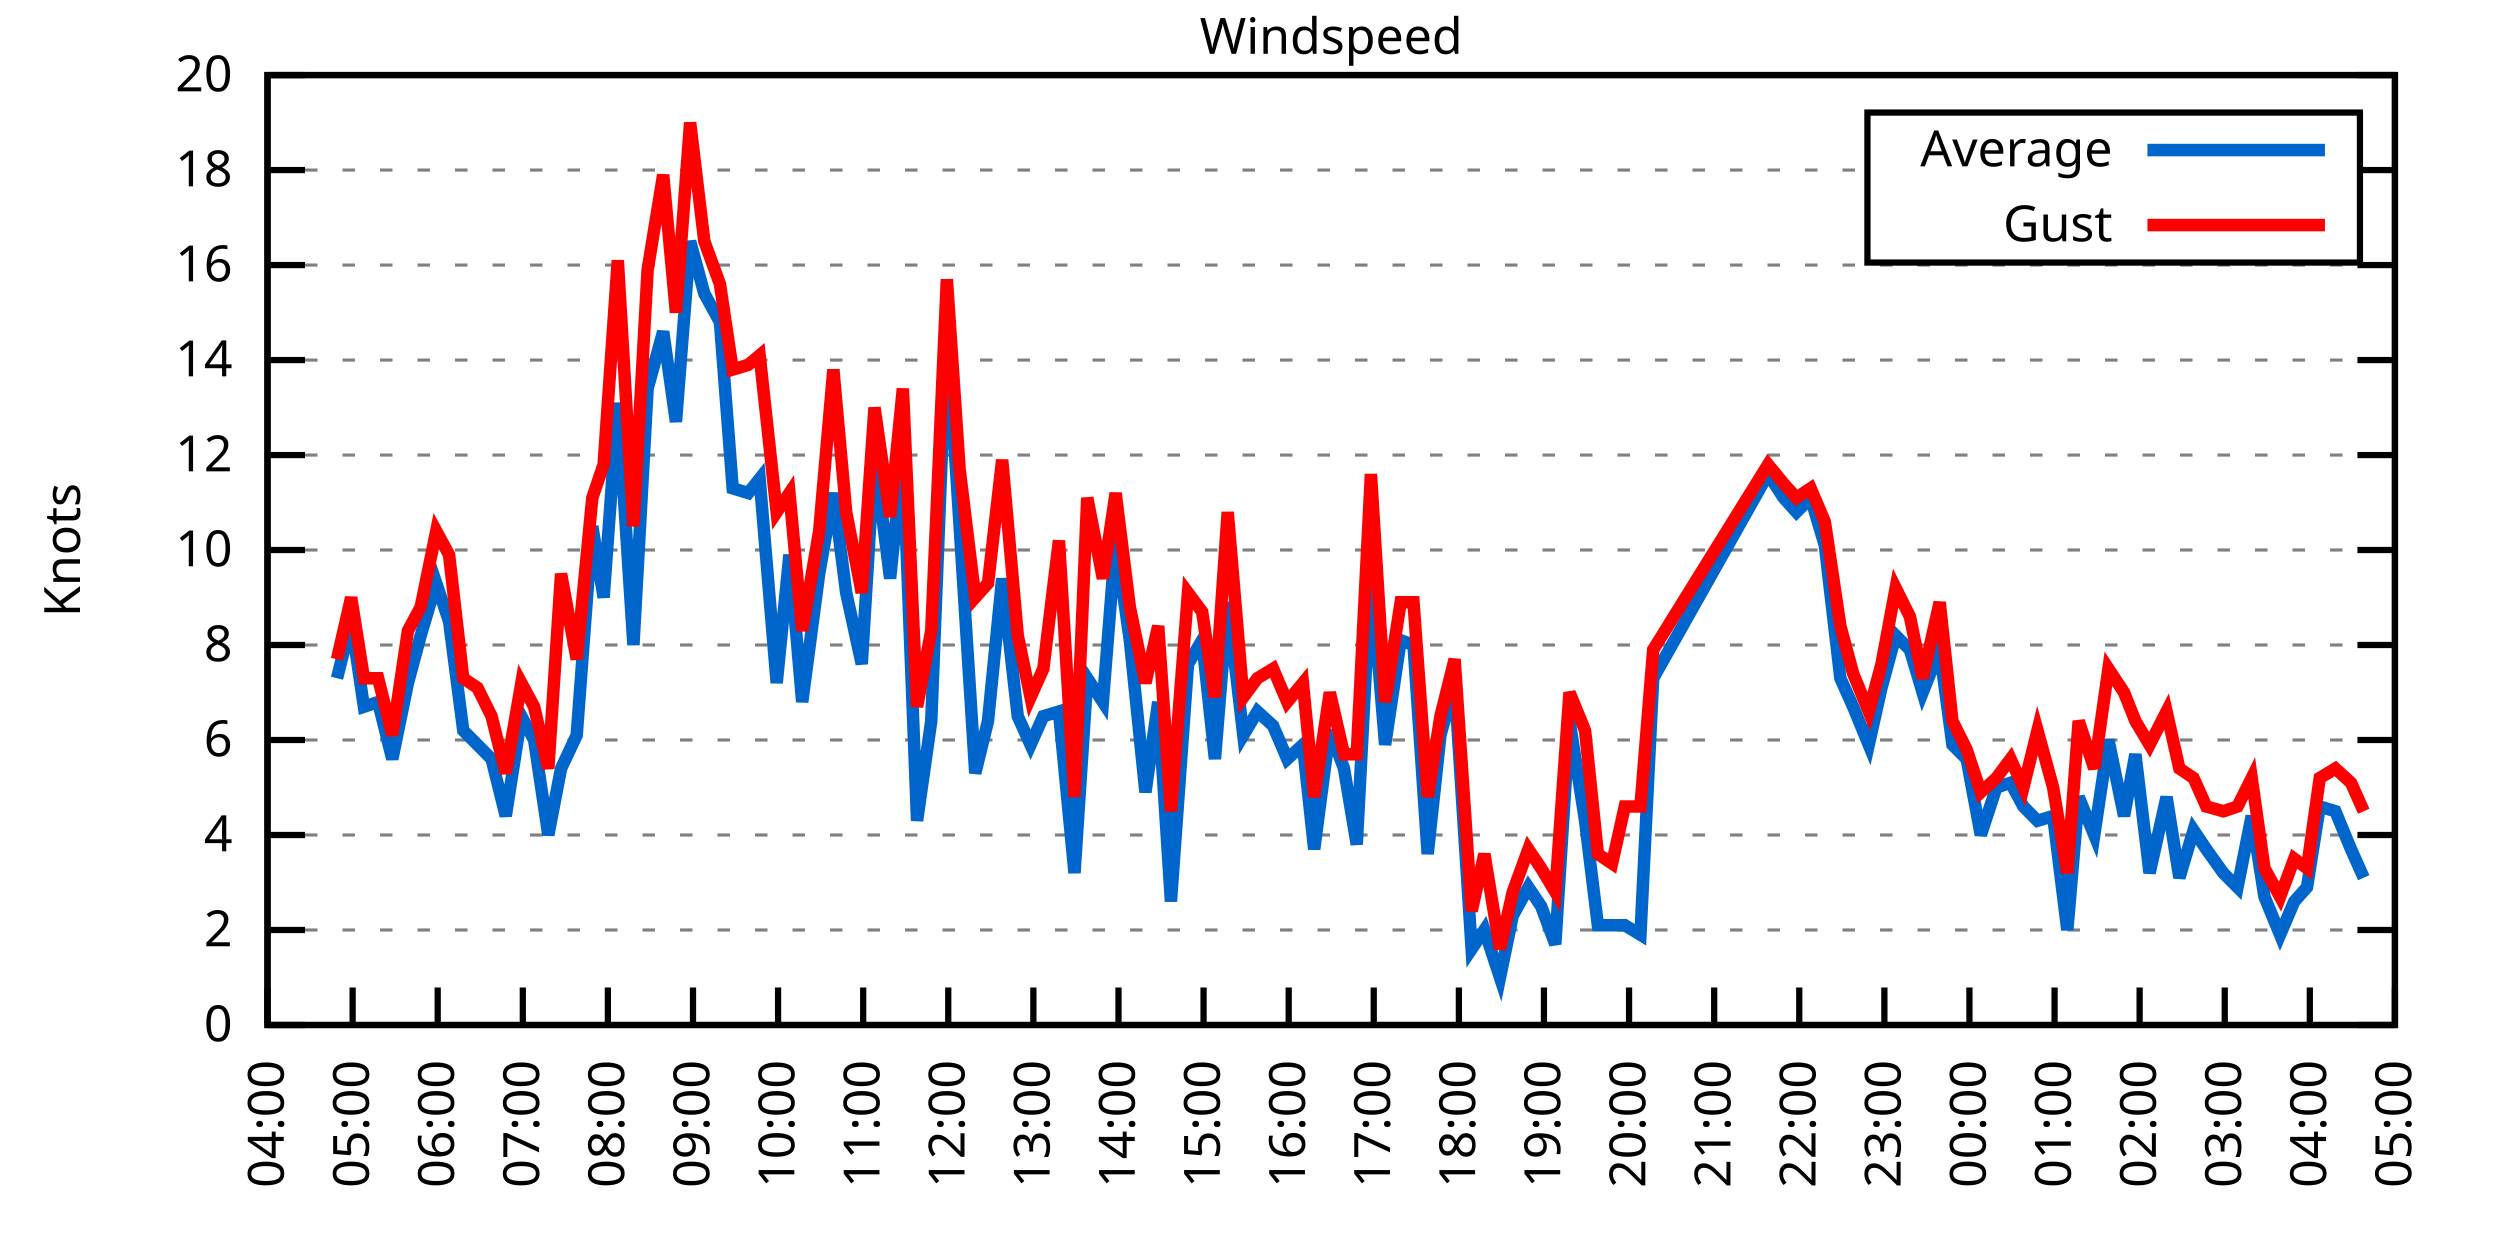
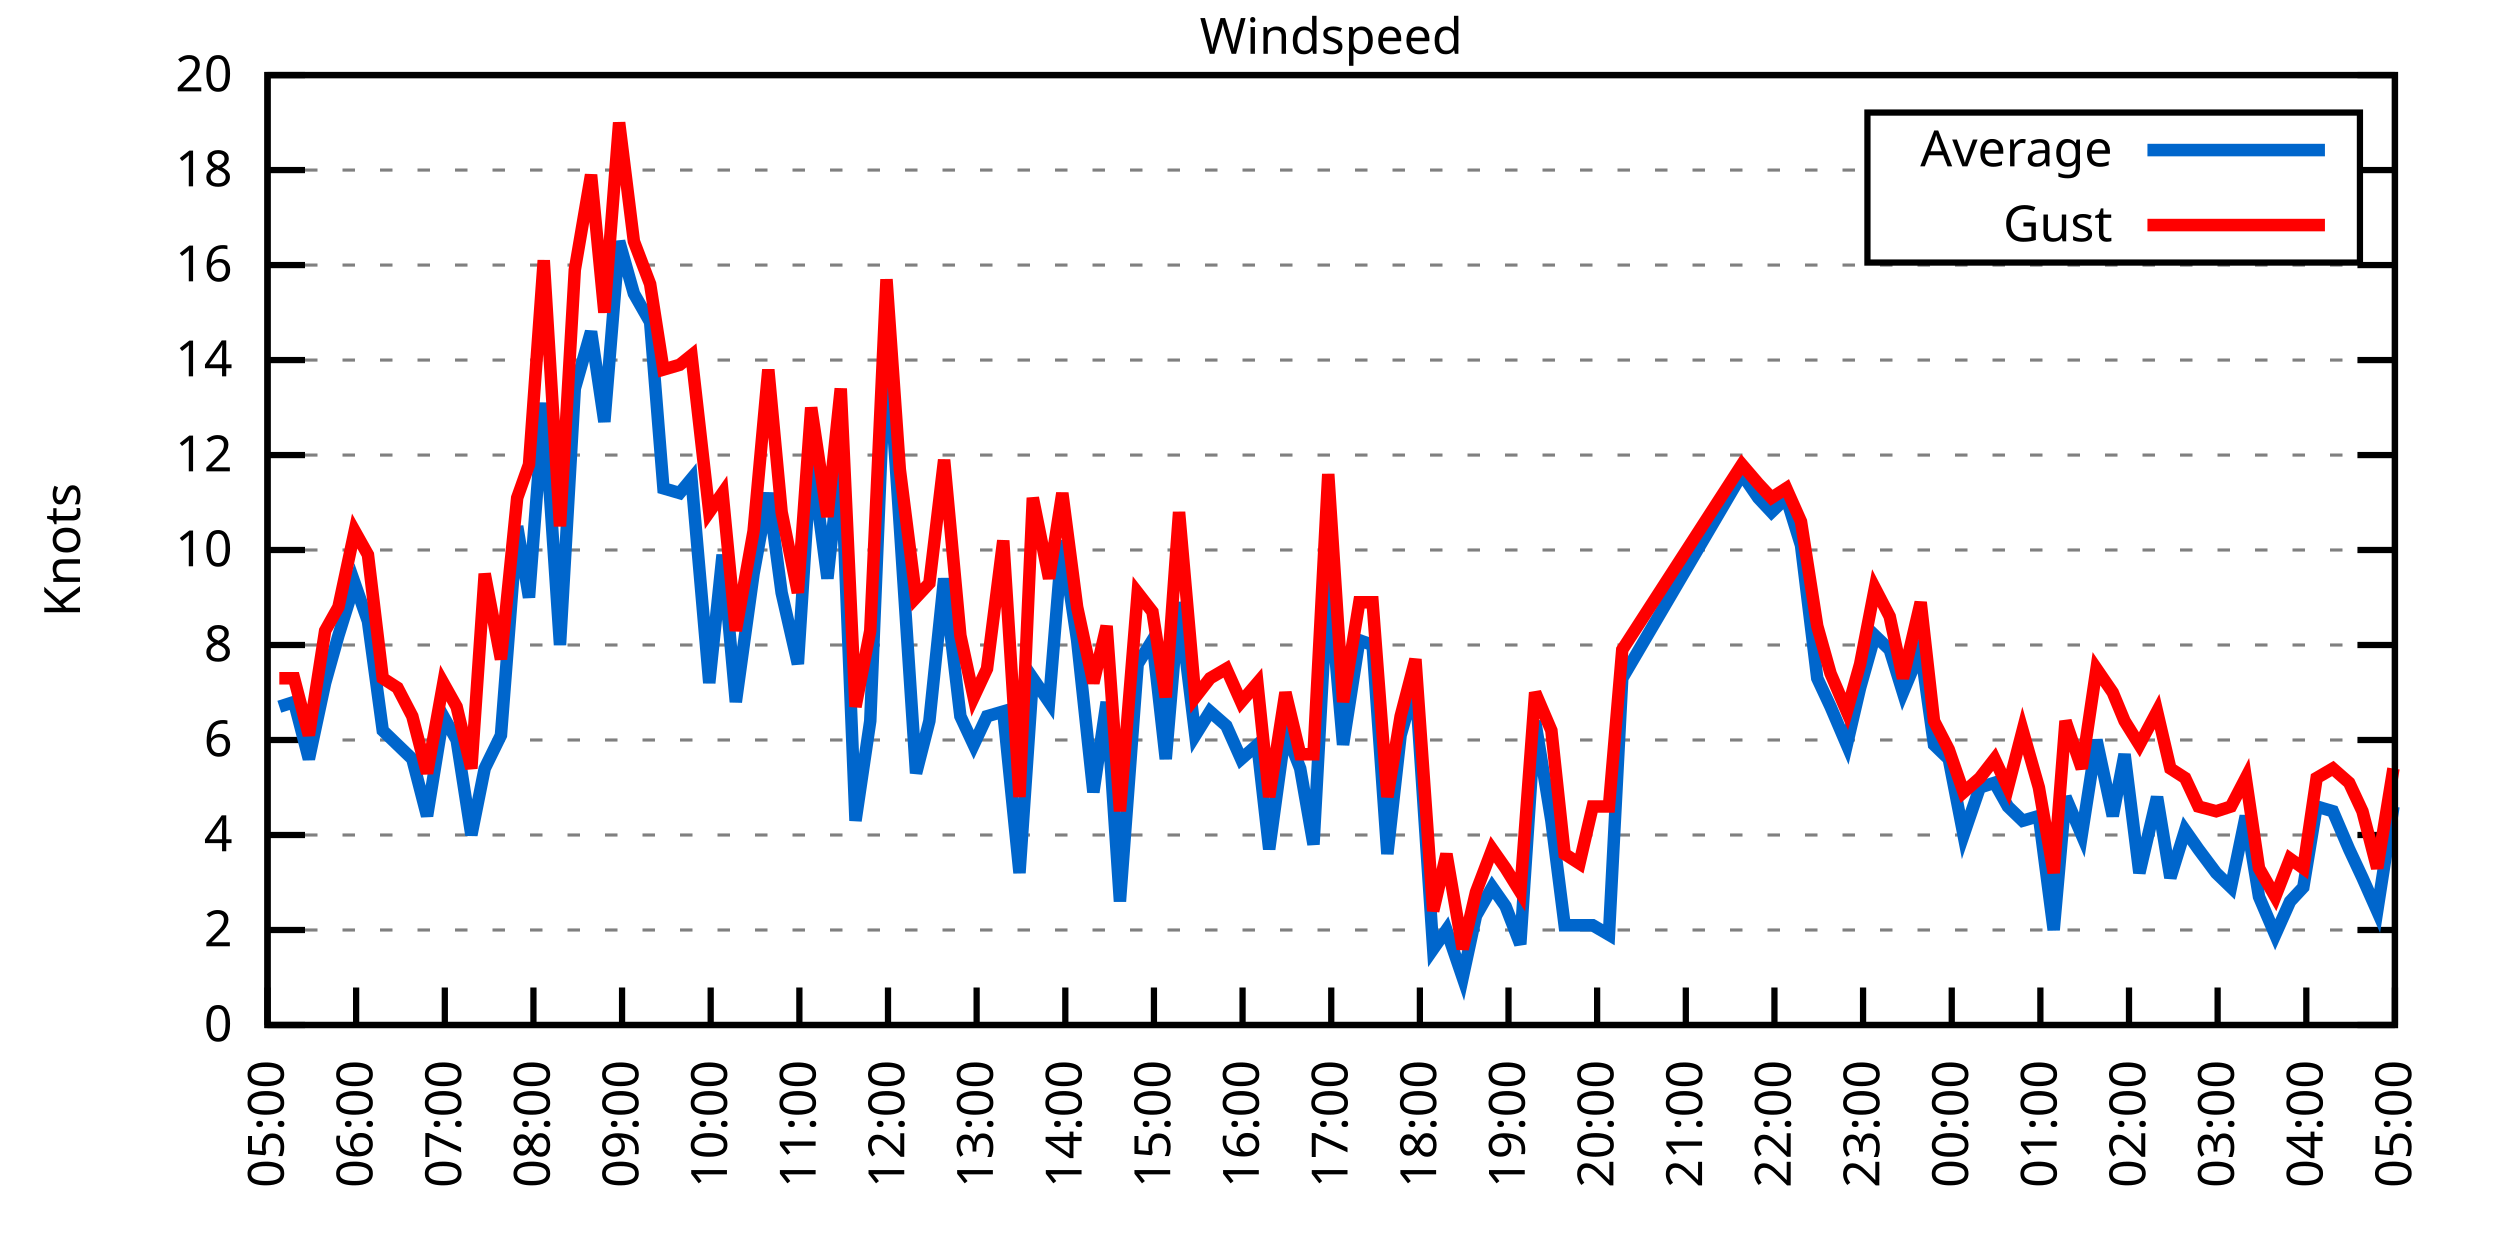
<svg xmlns="http://www.w3.org/2000/svg" xmlns:xlink="http://www.w3.org/1999/xlink" width="400" height="200" viewBox="0 0 400 200">
  <g id="gnuplot_canvas">
    <rect x="0" y="0" width="400" height="200" fill="none" />
    <defs>
      <circle id="gpDot" r="0.5" stroke-width="0.5" stroke="currentColor" />
      <path id="gpPt0" stroke-width="0.333" stroke="currentColor" d="M-1,0 h2 M0,-1 v2" />
      <path id="gpPt1" stroke-width="0.333" stroke="currentColor" d="M-1,-1 L1,1 M1,-1 L-1,1" />
      <path id="gpPt2" stroke-width="0.333" stroke="currentColor" d="M-1,0 L1,0 M0,-1 L0,1 M-1,-1 L1,1 M-1,1 L1,-1" />
      <rect id="gpPt3" stroke-width="0.333" stroke="currentColor" x="-1" y="-1" width="2" height="2" />
      <rect id="gpPt4" stroke-width="0.333" stroke="currentColor" fill="currentColor" x="-1" y="-1" width="2" height="2" />
      <circle id="gpPt5" stroke-width="0.333" stroke="currentColor" cx="0" cy="0" r="1" />
      <use xlink:href="#gpPt5" id="gpPt6" fill="currentColor" stroke="none" />
      <path id="gpPt7" stroke-width="0.333" stroke="currentColor" d="M0,-1.33 L-1.33,0.67 L1.33,0.67 z" />
      <use xlink:href="#gpPt7" id="gpPt8" fill="currentColor" stroke="none" />
      <use xlink:href="#gpPt7" id="gpPt9" stroke="currentColor" transform="rotate(180)" />
      <use xlink:href="#gpPt9" id="gpPt10" fill="currentColor" stroke="none" />
      <use xlink:href="#gpPt3" id="gpPt11" stroke="currentColor" transform="rotate(45)" />
      <use xlink:href="#gpPt11" id="gpPt12" fill="currentColor" stroke="none" />
      <path id="gpPt13" stroke-width="0.333" stroke="currentColor" d="M0,1.330 L1.265,0.411 L0.782,-1.067 L-0.782,-1.076 L-1.265,0.411 z" />
      <use xlink:href="#gpPt13" id="gpPt14" fill="currentColor" stroke="none" />
      <filter id="textbox" filterUnits="objectBoundingBox" x="0" y="0" height="1" width="1">
        <feFlood flood-color="white" flood-opacity="1" result="bgnd" />
        <feComposite in="SourceGraphic" in2="bgnd" operator="atop" />
      </filter>
      <filter id="greybox" filterUnits="objectBoundingBox" x="0" y="0" height="1" width="1">
        <feFlood flood-color="lightgrey" flood-opacity="1" result="grey" />
        <feComposite in="SourceGraphic" in2="grey" operator="atop" />
      </filter>
    </defs>
    <g fill="none" color="white" stroke="currentColor" stroke-width="1.00" stroke-linecap="butt" stroke-linejoin="miter">
</g>
    <g fill="none" color="black" stroke="currentColor" stroke-width="1.00" stroke-linecap="butt" stroke-linejoin="miter">
      <g stroke="none" shape-rendering="crispEdges">
        <polygon fill="rgb(255, 255, 255)" points="42.80,164.00 383.18,164.00 383.18,12.02 42.80,12.02 " />
      </g>
    </g>
    <g fill="none" color="black" stroke="currentColor" stroke-width="1.00" stroke-linecap="butt" stroke-linejoin="miter">
</g>
    <g fill="none" color="black" stroke="black" stroke-width="0.50" stroke-linecap="butt" stroke-linejoin="miter">
</g>
    <g fill="none" color="gray" stroke="currentColor" stroke-width="0.50" stroke-linecap="butt" stroke-linejoin="miter">
      <path stroke="gray" stroke-dasharray="2,4" class="gridline" d="M42.80,164.00 L383.19,164.00  " />
    </g>
    <g fill="none" color="gray" stroke="gray" stroke-width="1.00" stroke-linecap="butt" stroke-linejoin="miter">
</g>
    <g fill="none" color="black" stroke="currentColor" stroke-width="1.00" stroke-linecap="butt" stroke-linejoin="miter">
      <path stroke="black" d="M42.80,164.00 L48.80,164.00 M383.19,164.00 L377.19,164.00  " />
      <g transform="translate(37.20,166.60)" stroke="none" fill="black" font-family="Sans" font-size="8.00" text-anchor="end">
        <text>
          <tspan font-family="Sans"> 0</tspan>
        </text>
      </g>
    </g>
    <g fill="none" color="black" stroke="currentColor" stroke-width="1.00" stroke-linecap="butt" stroke-linejoin="miter">
</g>
    <g fill="none" color="black" stroke="black" stroke-width="0.50" stroke-linecap="butt" stroke-linejoin="miter">
</g>
    <g fill="none" color="gray" stroke="currentColor" stroke-width="0.50" stroke-linecap="butt" stroke-linejoin="miter">
      <path stroke="gray" stroke-dasharray="2,4" class="gridline" d="M42.80,148.80 L383.19,148.80  " />
    </g>
    <g fill="none" color="gray" stroke="gray" stroke-width="1.00" stroke-linecap="butt" stroke-linejoin="miter">
</g>
    <g fill="none" color="black" stroke="currentColor" stroke-width="1.00" stroke-linecap="butt" stroke-linejoin="miter">
      <path stroke="black" d="M42.80,148.80 L48.80,148.80 M383.19,148.80 L377.19,148.80  " />
      <g transform="translate(37.20,151.40)" stroke="none" fill="black" font-family="Sans" font-size="8.00" text-anchor="end">
        <text>
          <tspan font-family="Sans"> 2</tspan>
        </text>
      </g>
    </g>
    <g fill="none" color="black" stroke="currentColor" stroke-width="1.00" stroke-linecap="butt" stroke-linejoin="miter">
</g>
    <g fill="none" color="black" stroke="black" stroke-width="0.50" stroke-linecap="butt" stroke-linejoin="miter">
</g>
    <g fill="none" color="gray" stroke="currentColor" stroke-width="0.50" stroke-linecap="butt" stroke-linejoin="miter">
      <path stroke="gray" stroke-dasharray="2,4" class="gridline" d="M42.80,133.60 L383.19,133.60  " />
    </g>
    <g fill="none" color="gray" stroke="gray" stroke-width="1.00" stroke-linecap="butt" stroke-linejoin="miter">
</g>
    <g fill="none" color="black" stroke="currentColor" stroke-width="1.00" stroke-linecap="butt" stroke-linejoin="miter">
      <path stroke="black" d="M42.80,133.60 L48.80,133.60 M383.19,133.60 L377.19,133.60  " />
      <g transform="translate(37.20,136.20)" stroke="none" fill="black" font-family="Sans" font-size="8.00" text-anchor="end">
        <text>
          <tspan font-family="Sans"> 4</tspan>
        </text>
      </g>
    </g>
    <g fill="none" color="black" stroke="currentColor" stroke-width="1.00" stroke-linecap="butt" stroke-linejoin="miter">
</g>
    <g fill="none" color="black" stroke="black" stroke-width="0.50" stroke-linecap="butt" stroke-linejoin="miter">
</g>
    <g fill="none" color="gray" stroke="currentColor" stroke-width="0.50" stroke-linecap="butt" stroke-linejoin="miter">
      <path stroke="gray" stroke-dasharray="2,4" class="gridline" d="M42.80,118.40 L383.19,118.40  " />
    </g>
    <g fill="none" color="gray" stroke="gray" stroke-width="1.00" stroke-linecap="butt" stroke-linejoin="miter">
</g>
    <g fill="none" color="black" stroke="currentColor" stroke-width="1.00" stroke-linecap="butt" stroke-linejoin="miter">
      <path stroke="black" d="M42.80,118.40 L48.80,118.40 M383.19,118.40 L377.19,118.40  " />
      <g transform="translate(37.20,121.00)" stroke="none" fill="black" font-family="Sans" font-size="8.00" text-anchor="end">
        <text>
          <tspan font-family="Sans"> 6</tspan>
        </text>
      </g>
    </g>
    <g fill="none" color="black" stroke="currentColor" stroke-width="1.00" stroke-linecap="butt" stroke-linejoin="miter">
</g>
    <g fill="none" color="black" stroke="black" stroke-width="0.50" stroke-linecap="butt" stroke-linejoin="miter">
</g>
    <g fill="none" color="gray" stroke="currentColor" stroke-width="0.50" stroke-linecap="butt" stroke-linejoin="miter">
      <path stroke="gray" stroke-dasharray="2,4" class="gridline" d="M42.80,103.20 L383.19,103.20  " />
    </g>
    <g fill="none" color="gray" stroke="gray" stroke-width="1.00" stroke-linecap="butt" stroke-linejoin="miter">
</g>
    <g fill="none" color="black" stroke="currentColor" stroke-width="1.00" stroke-linecap="butt" stroke-linejoin="miter">
      <path stroke="black" d="M42.80,103.20 L48.80,103.20 M383.19,103.20 L377.19,103.20  " />
      <g transform="translate(37.20,105.80)" stroke="none" fill="black" font-family="Sans" font-size="8.00" text-anchor="end">
        <text>
          <tspan font-family="Sans"> 8</tspan>
        </text>
      </g>
    </g>
    <g fill="none" color="black" stroke="currentColor" stroke-width="1.00" stroke-linecap="butt" stroke-linejoin="miter">
</g>
    <g fill="none" color="black" stroke="black" stroke-width="0.50" stroke-linecap="butt" stroke-linejoin="miter">
</g>
    <g fill="none" color="gray" stroke="currentColor" stroke-width="0.50" stroke-linecap="butt" stroke-linejoin="miter">
      <path stroke="gray" stroke-dasharray="2,4" class="gridline" d="M42.80,88.00 L383.19,88.00  " />
    </g>
    <g fill="none" color="gray" stroke="gray" stroke-width="1.00" stroke-linecap="butt" stroke-linejoin="miter">
</g>
    <g fill="none" color="black" stroke="currentColor" stroke-width="1.00" stroke-linecap="butt" stroke-linejoin="miter">
      <path stroke="black" d="M42.80,88.00 L48.80,88.00 M383.19,88.00 L377.19,88.00  " />
      <g transform="translate(37.20,90.60)" stroke="none" fill="black" font-family="Sans" font-size="8.00" text-anchor="end">
        <text>
          <tspan font-family="Sans"> 10</tspan>
        </text>
      </g>
    </g>
    <g fill="none" color="black" stroke="currentColor" stroke-width="1.00" stroke-linecap="butt" stroke-linejoin="miter">
</g>
    <g fill="none" color="black" stroke="black" stroke-width="0.50" stroke-linecap="butt" stroke-linejoin="miter">
</g>
    <g fill="none" color="gray" stroke="currentColor" stroke-width="0.50" stroke-linecap="butt" stroke-linejoin="miter">
      <path stroke="gray" stroke-dasharray="2,4" class="gridline" d="M42.80,72.81 L383.19,72.81  " />
    </g>
    <g fill="none" color="gray" stroke="gray" stroke-width="1.00" stroke-linecap="butt" stroke-linejoin="miter">
</g>
    <g fill="none" color="black" stroke="currentColor" stroke-width="1.00" stroke-linecap="butt" stroke-linejoin="miter">
      <path stroke="black" d="M42.80,72.81 L48.80,72.81 M383.19,72.81 L377.19,72.81  " />
      <g transform="translate(37.20,75.41)" stroke="none" fill="black" font-family="Sans" font-size="8.00" text-anchor="end">
        <text>
          <tspan font-family="Sans"> 12</tspan>
        </text>
      </g>
    </g>
    <g fill="none" color="black" stroke="currentColor" stroke-width="1.00" stroke-linecap="butt" stroke-linejoin="miter">
</g>
    <g fill="none" color="black" stroke="black" stroke-width="0.50" stroke-linecap="butt" stroke-linejoin="miter">
</g>
    <g fill="none" color="gray" stroke="currentColor" stroke-width="0.50" stroke-linecap="butt" stroke-linejoin="miter">
      <path stroke="gray" stroke-dasharray="2,4" class="gridline" d="M42.80,57.61 L383.19,57.61  " />
    </g>
    <g fill="none" color="gray" stroke="gray" stroke-width="1.00" stroke-linecap="butt" stroke-linejoin="miter">
</g>
    <g fill="none" color="black" stroke="currentColor" stroke-width="1.00" stroke-linecap="butt" stroke-linejoin="miter">
      <path stroke="black" d="M42.80,57.61 L48.80,57.61 M383.19,57.61 L377.19,57.61  " />
      <g transform="translate(37.20,60.21)" stroke="none" fill="black" font-family="Sans" font-size="8.00" text-anchor="end">
        <text>
          <tspan font-family="Sans"> 14</tspan>
        </text>
      </g>
    </g>
    <g fill="none" color="black" stroke="currentColor" stroke-width="1.00" stroke-linecap="butt" stroke-linejoin="miter">
</g>
    <g fill="none" color="black" stroke="black" stroke-width="0.50" stroke-linecap="butt" stroke-linejoin="miter">
</g>
    <g fill="none" color="gray" stroke="currentColor" stroke-width="0.50" stroke-linecap="butt" stroke-linejoin="miter">
      <path stroke="gray" stroke-dasharray="2,4" class="gridline" d="M42.80,42.41 L383.19,42.41  " />
    </g>
    <g fill="none" color="gray" stroke="gray" stroke-width="1.00" stroke-linecap="butt" stroke-linejoin="miter">
</g>
    <g fill="none" color="black" stroke="currentColor" stroke-width="1.00" stroke-linecap="butt" stroke-linejoin="miter">
      <path stroke="black" d="M42.80,42.41 L48.80,42.41 M383.19,42.41 L377.19,42.41  " />
      <g transform="translate(37.20,45.01)" stroke="none" fill="black" font-family="Sans" font-size="8.00" text-anchor="end">
        <text>
          <tspan font-family="Sans"> 16</tspan>
        </text>
      </g>
    </g>
    <g fill="none" color="black" stroke="currentColor" stroke-width="1.00" stroke-linecap="butt" stroke-linejoin="miter">
</g>
    <g fill="none" color="black" stroke="black" stroke-width="0.50" stroke-linecap="butt" stroke-linejoin="miter">
</g>
    <g fill="none" color="gray" stroke="currentColor" stroke-width="0.50" stroke-linecap="butt" stroke-linejoin="miter">
      <path stroke="gray" stroke-dasharray="2,4" class="gridline" d="M42.80,27.21 L298.79,27.21 M377.59,27.21 L383.19,27.21  " />
    </g>
    <g fill="none" color="gray" stroke="gray" stroke-width="1.00" stroke-linecap="butt" stroke-linejoin="miter">
</g>
    <g fill="none" color="black" stroke="currentColor" stroke-width="1.00" stroke-linecap="butt" stroke-linejoin="miter">
      <path stroke="black" d="M42.80,27.21 L48.80,27.21 M383.19,27.21 L377.19,27.21  " />
      <g transform="translate(37.20,29.81)" stroke="none" fill="black" font-family="Sans" font-size="8.00" text-anchor="end">
        <text>
          <tspan font-family="Sans"> 18</tspan>
        </text>
      </g>
    </g>
    <g fill="none" color="black" stroke="currentColor" stroke-width="1.00" stroke-linecap="butt" stroke-linejoin="miter">
</g>
    <g fill="none" color="black" stroke="black" stroke-width="0.50" stroke-linecap="butt" stroke-linejoin="miter">
</g>
    <g fill="none" color="gray" stroke="currentColor" stroke-width="0.50" stroke-linecap="butt" stroke-linejoin="miter">
      <path stroke="gray" stroke-dasharray="2,4" class="gridline" d="M42.80,12.01 L383.19,12.01  " />
    </g>
    <g fill="none" color="gray" stroke="gray" stroke-width="1.00" stroke-linecap="butt" stroke-linejoin="miter">
</g>
    <g fill="none" color="black" stroke="currentColor" stroke-width="1.00" stroke-linecap="butt" stroke-linejoin="miter">
      <path stroke="black" d="M42.80,12.01 L48.80,12.01 M383.19,12.01 L377.19,12.01  " />
      <g transform="translate(37.20,14.61)" stroke="none" fill="black" font-family="Sans" font-size="8.00" text-anchor="end">
        <text>
          <tspan font-family="Sans"> 20</tspan>
        </text>
      </g>
    </g>
    <g fill="none" color="black" stroke="currentColor" stroke-width="1.00" stroke-linecap="butt" stroke-linejoin="miter">
      <path stroke="black" d="M42.80,164.00 L42.80,158.00  " />
      <g transform="translate(45.40,169.60) rotate(270.00)" stroke="none" fill="black" font-family="Sans" font-size="8.00" text-anchor="end">
        <text>
-           <tspan font-family="Sans">04:00</tspan>
-         </text>
-       </g>
-     </g>
-     <g fill="none" color="black" stroke="currentColor" stroke-width="1.00" stroke-linecap="butt" stroke-linejoin="miter">
-       <path stroke="black" d="M56.42,164.00 L56.42,158.00  " />
-       <g transform="translate(59.02,169.60) rotate(270.00)" stroke="none" fill="black" font-family="Sans" font-size="8.00" text-anchor="end">
-         <text>
          <tspan font-family="Sans">05:00</tspan>
        </text>
      </g>
    </g>
    <g fill="none" color="black" stroke="currentColor" stroke-width="1.00" stroke-linecap="butt" stroke-linejoin="miter">
-       <path stroke="black" d="M70.03,164.00 L70.03,158.00  " />
-       <g transform="translate(72.63,169.60) rotate(270.00)" stroke="none" fill="black" font-family="Sans" font-size="8.00" text-anchor="end">
+       <path stroke="black" d="M56.98,164.00 L56.98,158.00  " />
+       <g transform="translate(59.58,169.60) rotate(270.00)" stroke="none" fill="black" font-family="Sans" font-size="8.00" text-anchor="end">
        <text>
          <tspan font-family="Sans">06:00</tspan>
        </text>
      </g>
    </g>
    <g fill="none" color="black" stroke="currentColor" stroke-width="1.00" stroke-linecap="butt" stroke-linejoin="miter">
-       <path stroke="black" d="M83.65,164.00 L83.65,158.00  " />
-       <g transform="translate(86.25,169.60) rotate(270.00)" stroke="none" fill="black" font-family="Sans" font-size="8.00" text-anchor="end">
+       <path stroke="black" d="M71.17,164.00 L71.17,158.00  " />
+       <g transform="translate(73.77,169.60) rotate(270.00)" stroke="none" fill="black" font-family="Sans" font-size="8.00" text-anchor="end">
        <text>
          <tspan font-family="Sans">07:00</tspan>
        </text>
      </g>
    </g>
    <g fill="none" color="black" stroke="currentColor" stroke-width="1.00" stroke-linecap="butt" stroke-linejoin="miter">
-       <path stroke="black" d="M97.26,164.00 L97.26,158.00  " />
-       <g transform="translate(99.86,169.60) rotate(270.00)" stroke="none" fill="black" font-family="Sans" font-size="8.00" text-anchor="end">
+       <path stroke="black" d="M85.35,164.00 L85.35,158.00  " />
+       <g transform="translate(87.95,169.60) rotate(270.00)" stroke="none" fill="black" font-family="Sans" font-size="8.00" text-anchor="end">
        <text>
          <tspan font-family="Sans">08:00</tspan>
        </text>
      </g>
    </g>
    <g fill="none" color="black" stroke="currentColor" stroke-width="1.00" stroke-linecap="butt" stroke-linejoin="miter">
-       <path stroke="black" d="M110.88,164.00 L110.88,158.00  " />
-       <g transform="translate(113.48,169.60) rotate(270.00)" stroke="none" fill="black" font-family="Sans" font-size="8.00" text-anchor="end">
+       <path stroke="black" d="M99.53,164.00 L99.53,158.00  " />
+       <g transform="translate(102.13,169.60) rotate(270.00)" stroke="none" fill="black" font-family="Sans" font-size="8.00" text-anchor="end">
        <text>
          <tspan font-family="Sans">09:00</tspan>
        </text>
      </g>
    </g>
    <g fill="none" color="black" stroke="currentColor" stroke-width="1.00" stroke-linecap="butt" stroke-linejoin="miter">
-       <path stroke="black" d="M124.49,164.00 L124.49,158.00  " />
-       <g transform="translate(127.09,169.60) rotate(270.00)" stroke="none" fill="black" font-family="Sans" font-size="8.00" text-anchor="end">
+       <path stroke="black" d="M113.71,164.00 L113.71,158.00  " />
+       <g transform="translate(116.31,169.60) rotate(270.00)" stroke="none" fill="black" font-family="Sans" font-size="8.00" text-anchor="end">
        <text>
          <tspan font-family="Sans">10:00</tspan>
        </text>
      </g>
    </g>
    <g fill="none" color="black" stroke="currentColor" stroke-width="1.00" stroke-linecap="butt" stroke-linejoin="miter">
-       <path stroke="black" d="M138.11,164.00 L138.11,158.00  " />
-       <g transform="translate(140.71,169.60) rotate(270.00)" stroke="none" fill="black" font-family="Sans" font-size="8.00" text-anchor="end">
+       <path stroke="black" d="M127.90,164.00 L127.90,158.00  " />
+       <g transform="translate(130.50,169.60) rotate(270.00)" stroke="none" fill="black" font-family="Sans" font-size="8.00" text-anchor="end">
        <text>
          <tspan font-family="Sans">11:00</tspan>
        </text>
      </g>
    </g>
    <g fill="none" color="black" stroke="currentColor" stroke-width="1.00" stroke-linecap="butt" stroke-linejoin="miter">
-       <path stroke="black" d="M151.72,164.00 L151.72,158.00  " />
-       <g transform="translate(154.32,169.60) rotate(270.00)" stroke="none" fill="black" font-family="Sans" font-size="8.00" text-anchor="end">
+       <path stroke="black" d="M142.08,164.00 L142.08,158.00  " />
+       <g transform="translate(144.68,169.60) rotate(270.00)" stroke="none" fill="black" font-family="Sans" font-size="8.00" text-anchor="end">
        <text>
          <tspan font-family="Sans">12:00</tspan>
        </text>
      </g>
    </g>
    <g fill="none" color="black" stroke="currentColor" stroke-width="1.00" stroke-linecap="butt" stroke-linejoin="miter">
-       <path stroke="black" d="M165.34,164.00 L165.34,158.00  " />
-       <g transform="translate(167.94,169.60) rotate(270.00)" stroke="none" fill="black" font-family="Sans" font-size="8.00" text-anchor="end">
+       <path stroke="black" d="M156.26,164.00 L156.26,158.00  " />
+       <g transform="translate(158.86,169.60) rotate(270.00)" stroke="none" fill="black" font-family="Sans" font-size="8.00" text-anchor="end">
        <text>
          <tspan font-family="Sans">13:00</tspan>
        </text>
      </g>
    </g>
    <g fill="none" color="black" stroke="currentColor" stroke-width="1.00" stroke-linecap="butt" stroke-linejoin="miter">
-       <path stroke="black" d="M178.96,164.00 L178.96,158.00  " />
-       <g transform="translate(181.56,169.60) rotate(270.00)" stroke="none" fill="black" font-family="Sans" font-size="8.00" text-anchor="end">
+       <path stroke="black" d="M170.45,164.00 L170.45,158.00  " />
+       <g transform="translate(173.05,169.60) rotate(270.00)" stroke="none" fill="black" font-family="Sans" font-size="8.00" text-anchor="end">
        <text>
          <tspan font-family="Sans">14:00</tspan>
        </text>
      </g>
    </g>
    <g fill="none" color="black" stroke="currentColor" stroke-width="1.00" stroke-linecap="butt" stroke-linejoin="miter">
-       <path stroke="black" d="M192.57,164.00 L192.57,158.00  " />
-       <g transform="translate(195.17,169.60) rotate(270.00)" stroke="none" fill="black" font-family="Sans" font-size="8.00" text-anchor="end">
+       <path stroke="black" d="M184.63,164.00 L184.63,158.00  " />
+       <g transform="translate(187.23,169.60) rotate(270.00)" stroke="none" fill="black" font-family="Sans" font-size="8.00" text-anchor="end">
        <text>
          <tspan font-family="Sans">15:00</tspan>
        </text>
      </g>
    </g>
    <g fill="none" color="black" stroke="currentColor" stroke-width="1.00" stroke-linecap="butt" stroke-linejoin="miter">
-       <path stroke="black" d="M206.19,164.00 L206.19,158.00  " />
-       <g transform="translate(208.79,169.60) rotate(270.00)" stroke="none" fill="black" font-family="Sans" font-size="8.00" text-anchor="end">
+       <path stroke="black" d="M198.81,164.00 L198.81,158.00  " />
+       <g transform="translate(201.41,169.60) rotate(270.00)" stroke="none" fill="black" font-family="Sans" font-size="8.00" text-anchor="end">
        <text>
          <tspan font-family="Sans">16:00</tspan>
        </text>
      </g>
    </g>
    <g fill="none" color="black" stroke="currentColor" stroke-width="1.00" stroke-linecap="butt" stroke-linejoin="miter">
-       <path stroke="black" d="M219.80,164.00 L219.80,158.00  " />
-       <g transform="translate(222.40,169.60) rotate(270.00)" stroke="none" fill="black" font-family="Sans" font-size="8.00" text-anchor="end">
+       <path stroke="black" d="M213.00,164.00 L213.00,158.00  " />
+       <g transform="translate(215.60,169.60) rotate(270.00)" stroke="none" fill="black" font-family="Sans" font-size="8.00" text-anchor="end">
        <text>
          <tspan font-family="Sans">17:00</tspan>
        </text>
      </g>
    </g>
    <g fill="none" color="black" stroke="currentColor" stroke-width="1.00" stroke-linecap="butt" stroke-linejoin="miter">
-       <path stroke="black" d="M233.42,164.00 L233.42,158.00  " />
-       <g transform="translate(236.02,169.60) rotate(270.00)" stroke="none" fill="black" font-family="Sans" font-size="8.00" text-anchor="end">
+       <path stroke="black" d="M227.18,164.00 L227.18,158.00  " />
+       <g transform="translate(229.78,169.60) rotate(270.00)" stroke="none" fill="black" font-family="Sans" font-size="8.00" text-anchor="end">
        <text>
          <tspan font-family="Sans">18:00</tspan>
        </text>
      </g>
    </g>
    <g fill="none" color="black" stroke="currentColor" stroke-width="1.00" stroke-linecap="butt" stroke-linejoin="miter">
-       <path stroke="black" d="M247.03,164.00 L247.03,158.00  " />
-       <g transform="translate(249.63,169.60) rotate(270.00)" stroke="none" fill="black" font-family="Sans" font-size="8.00" text-anchor="end">
+       <path stroke="black" d="M241.36,164.00 L241.36,158.00  " />
+       <g transform="translate(243.96,169.60) rotate(270.00)" stroke="none" fill="black" font-family="Sans" font-size="8.00" text-anchor="end">
        <text>
          <tspan font-family="Sans">19:00</tspan>
        </text>
      </g>
    </g>
    <g fill="none" color="black" stroke="currentColor" stroke-width="1.00" stroke-linecap="butt" stroke-linejoin="miter">
-       <path stroke="black" d="M260.65,164.00 L260.65,158.00  " />
-       <g transform="translate(263.25,169.60) rotate(270.00)" stroke="none" fill="black" font-family="Sans" font-size="8.00" text-anchor="end">
+       <path stroke="black" d="M255.54,164.00 L255.54,158.00  " />
+       <g transform="translate(258.14,169.60) rotate(270.00)" stroke="none" fill="black" font-family="Sans" font-size="8.00" text-anchor="end">
        <text>
          <tspan font-family="Sans">20:00</tspan>
        </text>
      </g>
    </g>
    <g fill="none" color="black" stroke="currentColor" stroke-width="1.00" stroke-linecap="butt" stroke-linejoin="miter">
-       <path stroke="black" d="M274.27,164.00 L274.27,158.00  " />
-       <g transform="translate(276.87,169.60) rotate(270.00)" stroke="none" fill="black" font-family="Sans" font-size="8.00" text-anchor="end">
+       <path stroke="black" d="M269.73,164.00 L269.73,158.00  " />
+       <g transform="translate(272.33,169.60) rotate(270.00)" stroke="none" fill="black" font-family="Sans" font-size="8.00" text-anchor="end">
        <text>
          <tspan font-family="Sans">21:00</tspan>
        </text>
      </g>
    </g>
    <g fill="none" color="black" stroke="currentColor" stroke-width="1.00" stroke-linecap="butt" stroke-linejoin="miter">
-       <path stroke="black" d="M287.88,164.00 L287.88,158.00  " />
-       <g transform="translate(290.48,169.60) rotate(270.00)" stroke="none" fill="black" font-family="Sans" font-size="8.00" text-anchor="end">
+       <path stroke="black" d="M283.91,164.00 L283.91,158.00  " />
+       <g transform="translate(286.51,169.60) rotate(270.00)" stroke="none" fill="black" font-family="Sans" font-size="8.00" text-anchor="end">
        <text>
          <tspan font-family="Sans">22:00</tspan>
        </text>
      </g>
    </g>
    <g fill="none" color="black" stroke="currentColor" stroke-width="1.00" stroke-linecap="butt" stroke-linejoin="miter">
-       <path stroke="black" d="M301.50,164.00 L301.50,158.00  " />
-       <g transform="translate(304.10,169.60) rotate(270.00)" stroke="none" fill="black" font-family="Sans" font-size="8.00" text-anchor="end">
+       <path stroke="black" d="M298.09,164.00 L298.09,158.00  " />
+       <g transform="translate(300.69,169.60) rotate(270.00)" stroke="none" fill="black" font-family="Sans" font-size="8.00" text-anchor="end">
        <text>
          <tspan font-family="Sans">23:00</tspan>
        </text>
      </g>
    </g>
    <g fill="none" color="black" stroke="currentColor" stroke-width="1.00" stroke-linecap="butt" stroke-linejoin="miter">
-       <path stroke="black" d="M315.11,164.00 L315.11,158.00  " />
-       <g transform="translate(317.71,169.60) rotate(270.00)" stroke="none" fill="black" font-family="Sans" font-size="8.00" text-anchor="end">
+       <path stroke="black" d="M312.28,164.00 L312.28,158.00  " />
+       <g transform="translate(314.88,169.60) rotate(270.00)" stroke="none" fill="black" font-family="Sans" font-size="8.00" text-anchor="end">
        <text>
          <tspan font-family="Sans">00:00</tspan>
        </text>
      </g>
    </g>
    <g fill="none" color="black" stroke="currentColor" stroke-width="1.00" stroke-linecap="butt" stroke-linejoin="miter">
-       <path stroke="black" d="M328.73,164.00 L328.73,158.00  " />
-       <g transform="translate(331.33,169.60) rotate(270.00)" stroke="none" fill="black" font-family="Sans" font-size="8.00" text-anchor="end">
+       <path stroke="black" d="M326.46,164.00 L326.46,158.00  " />
+       <g transform="translate(329.06,169.60) rotate(270.00)" stroke="none" fill="black" font-family="Sans" font-size="8.00" text-anchor="end">
        <text>
          <tspan font-family="Sans">01:00</tspan>
        </text>
      </g>
    </g>
    <g fill="none" color="black" stroke="currentColor" stroke-width="1.00" stroke-linecap="butt" stroke-linejoin="miter">
-       <path stroke="black" d="M342.34,164.00 L342.34,158.00  " />
-       <g transform="translate(344.94,169.60) rotate(270.00)" stroke="none" fill="black" font-family="Sans" font-size="8.00" text-anchor="end">
+       <path stroke="black" d="M340.64,164.00 L340.64,158.00  " />
+       <g transform="translate(343.24,169.60) rotate(270.00)" stroke="none" fill="black" font-family="Sans" font-size="8.00" text-anchor="end">
        <text>
          <tspan font-family="Sans">02:00</tspan>
        </text>
      </g>
    </g>
    <g fill="none" color="black" stroke="currentColor" stroke-width="1.00" stroke-linecap="butt" stroke-linejoin="miter">
-       <path stroke="black" d="M355.96,164.00 L355.96,158.00  " />
-       <g transform="translate(358.56,169.60) rotate(270.00)" stroke="none" fill="black" font-family="Sans" font-size="8.00" text-anchor="end">
+       <path stroke="black" d="M354.82,164.00 L354.82,158.00  " />
+       <g transform="translate(357.42,169.60) rotate(270.00)" stroke="none" fill="black" font-family="Sans" font-size="8.00" text-anchor="end">
        <text>
          <tspan font-family="Sans">03:00</tspan>
        </text>
      </g>
    </g>
    <g fill="none" color="black" stroke="currentColor" stroke-width="1.00" stroke-linecap="butt" stroke-linejoin="miter">
-       <path stroke="black" d="M369.57,164.00 L369.57,158.00  " />
-       <g transform="translate(372.17,169.60) rotate(270.00)" stroke="none" fill="black" font-family="Sans" font-size="8.00" text-anchor="end">
+       <path stroke="black" d="M369.01,164.00 L369.01,158.00  " />
+       <g transform="translate(371.61,169.60) rotate(270.00)" stroke="none" fill="black" font-family="Sans" font-size="8.00" text-anchor="end">
        <text>
          <tspan font-family="Sans">04:00</tspan>
        </text>
      </g>
    </g>
    <g fill="none" color="black" stroke="currentColor" stroke-width="1.00" stroke-linecap="butt" stroke-linejoin="miter">
      <path stroke="black" d="M383.19,164.00 L383.19,158.00  " />
      <g transform="translate(385.79,169.60) rotate(270.00)" stroke="none" fill="black" font-family="Sans" font-size="8.00" text-anchor="end">
        <text>
          <tspan font-family="Sans">05:00</tspan>
        </text>
      </g>
    </g>
    <g fill="none" color="black" stroke="currentColor" stroke-width="1.00" stroke-linecap="butt" stroke-linejoin="miter">
</g>
    <g fill="none" color="black" stroke="currentColor" stroke-width="1.00" stroke-linecap="butt" stroke-linejoin="miter">
      <path stroke="black" d="M42.80,12.01 L42.80,164.00 L383.19,164.00 L383.19,12.01 L42.80,12.01 Z  " />
    </g>
    <g fill="none" color="black" stroke="currentColor" stroke-width="1.00" stroke-linecap="butt" stroke-linejoin="miter">
</g>
    <g fill="none" color="black" stroke="currentColor" stroke-width="1.00" stroke-linecap="butt" stroke-linejoin="miter">
      <path stroke="black" d="M298.79,42.01 L298.79,18.01 L377.59,18.01 L377.59,42.01 L298.79,42.01 Z  " />
    </g>
    <g id="Windspeed_plot_1">
      <g fill="none" color="white" stroke="black" stroke-width="2.00" stroke-linecap="butt" stroke-linejoin="miter">
</g>
      <g fill="none" color="black" stroke="currentColor" stroke-width="2.00" stroke-linecap="butt" stroke-linejoin="miter">
        <g transform="translate(337.99,26.61)" stroke="none" fill="black" font-family="Sans" font-size="8.00" text-anchor="end">
          <text>
            <tspan font-family="Sans">Average</tspan>
          </text>
        </g>
      </g>
      <g fill="none" color="black" stroke="currentColor" stroke-width="2.00" stroke-linecap="butt" stroke-linejoin="miter">
-         <path stroke="rgb(  0, 102, 204)" d="M343.59,24.01 L371.99,24.01 M53.92,108.52 L56.19,99.40 L58.23,113.08 L60.50,112.32 L62.77,121.44 L65.27,109.28   L67.31,101.68 L69.80,93.32 L71.85,99.40 L74.12,116.88 L76.39,119.16 L78.65,121.44 L80.92,130.56 L83.42,114.60   L85.46,118.40 L87.73,133.60 L89.77,122.96 L92.27,117.64 L94.77,84.21 L96.58,95.60 L98.85,64.45 L101.35,103.20   L103.62,62.17 L106.11,53.05 L108.15,67.49 L110.42,38.61 L112.69,46.97 L115.19,51.53 L117.23,78.13 L119.73,78.89   L121.54,76.61 L124.27,109.28 L126.31,88.76 L128.35,112.32 L131.07,91.80 L133.34,78.89 L135.39,94.84 L137.88,106.24   L139.92,72.81 L142.42,92.56 L144.46,72.81 L146.73,131.32 L149.00,115.36 L151.50,52.29 L153.54,84.21 L156.04,123.72   L158.08,115.36 L160.35,92.56 L162.84,114.60 L164.89,119.16 L166.93,114.60 L169.43,113.84 L171.92,139.68 L173.96,108.52   L176.46,112.32 L178.50,86.49 L180.77,102.44 L183.27,126.76 L185.31,112.32 L187.35,144.24 L190.08,106.24 L192.34,102.44   L194.39,121.44 L196.43,96.36 L198.93,117.64 L201.19,113.84 L203.69,116.12 L205.96,121.44 L208.46,119.16 L210.27,135.88   L212.77,116.88 L215.04,122.96 L217.08,135.12 L219.35,91.80 L221.62,119.16 L224.11,102.44 L226.16,103.20 L228.43,136.64   L230.47,117.64 L232.74,109.28 L235.46,151.84 L237.50,148.80 L240.00,156.40 L242.04,146.52 L244.54,141.96 L246.58,145.00   L248.85,151.08 L251.12,115.36 L253.61,131.32 L255.66,148.04 L257.93,148.04 L259.97,148.04 L262.47,149.56 L264.51,108.52   L282.89,75.85 L285.38,79.65 L287.43,81.93 L289.70,79.65 L291.97,87.25 L294.46,108.52 L296.50,113.08 L299.00,119.16   L301.04,110.04 L303.31,101.68 L305.58,103.96 L307.62,110.80 L310.35,103.96 L312.39,119.16 L314.66,121.44 L316.93,133.60   L319.42,126.00 L321.69,125.24 L323.74,129.04 L326.00,131.32 L328.50,130.56 L330.77,148.80 L332.59,127.52 L335.08,133.60   L337.35,118.40 L339.85,130.56 L341.66,120.68 L343.93,139.68 L346.65,127.52 L348.70,140.44 L350.97,132.84 L353.01,135.88   L355.73,139.68 L358.00,141.96 L360.27,130.56 L362.31,143.48 L364.81,149.56 L367.08,144.24 L369.12,141.96 L371.16,129.04   L373.66,129.80 L376.16,135.88 L378.20,140.44  " />
+         <path stroke="rgb(  0, 102, 204)" d="M343.59,24.01 L371.99,24.01 M44.69,113.08 L47.05,112.32 L49.42,121.44 L52.02,109.28 L54.15,101.68 L56.75,93.32   L58.87,99.40 L61.24,116.88 L63.60,119.16 L65.97,121.44 L68.33,130.56 L70.93,114.60 L73.06,118.40 L75.42,133.60   L77.55,122.96 L80.15,117.64 L82.75,84.21 L84.64,95.60 L87.00,64.45 L89.60,103.20 L91.97,62.17 L94.57,53.05   L96.70,67.49 L99.06,38.61 L101.42,46.97 L104.02,51.53 L106.15,78.13 L108.75,78.89 L110.64,76.61 L113.48,109.28   L115.61,88.76 L117.73,112.32 L120.57,91.80 L122.93,78.89 L125.06,94.84 L127.66,106.24 L129.79,72.81 L132.39,92.56   L134.52,72.81 L136.88,131.32 L139.24,115.36 L141.84,52.29 L143.97,84.21 L146.57,123.72 L148.70,115.36 L151.06,92.56   L153.66,114.60 L155.79,119.16 L157.92,114.60 L160.52,113.84 L163.12,139.68 L165.25,108.52 L167.85,112.32 L169.97,86.49   L172.34,102.44 L174.94,126.76 L177.06,112.32 L179.19,144.24 L182.03,106.24 L184.39,102.44 L186.52,121.44 L188.65,96.36   L191.25,117.64 L193.61,113.84 L196.21,116.12 L198.58,121.44 L201.18,119.16 L203.07,135.88 L205.67,116.88 L208.03,122.96   L210.16,135.12 L212.52,91.80 L214.89,119.16 L217.49,102.44 L219.61,103.20 L221.98,136.64 L224.10,117.64 L226.47,109.28   L229.31,151.84 L231.43,148.80 L234.03,156.40 L236.16,146.52 L238.76,141.96 L240.89,145.00 L243.25,151.08 L245.62,115.36   L248.22,131.32 L250.34,148.04 L252.71,148.04 L254.83,148.04 L257.43,149.56 L259.56,108.52 L278.71,75.85 L281.31,79.65   L283.44,81.93 L285.80,79.65 L288.16,87.25 L290.76,108.52 L292.89,113.08 L295.49,119.16 L297.62,110.04 L299.98,101.68   L302.35,103.96 L304.47,110.80 L307.31,103.96 L309.44,119.16 L311.80,121.44 L314.17,133.60 L316.77,126.00 L319.13,125.24   L321.26,129.04 L323.62,131.32 L326.22,130.56 L328.59,148.80 L330.48,127.52 L333.08,133.60 L335.44,118.40 L338.04,130.56   L339.93,120.68 L342.30,139.68 L345.13,127.52 L347.26,140.44 L349.62,132.84 L351.75,135.88 L354.59,139.68 L356.95,141.96   L359.32,130.56 L361.44,143.48 L364.04,149.56 L366.41,144.24 L368.53,141.96 L370.66,129.04 L373.26,129.80 L375.86,135.88   L377.99,140.44 L380.35,145.76 L382.95,129.04  " />
      </g>
    </g>
    <g id="Windspeed_plot_2">
      <g fill="none" color="black" stroke="currentColor" stroke-width="2.00" stroke-linecap="butt" stroke-linejoin="miter">
        <g transform="translate(337.99,38.61)" stroke="none" fill="black" font-family="Sans" font-size="8.00" text-anchor="end">
          <text>
            <tspan font-family="Sans">Gust</tspan>
          </text>
        </g>
      </g>
      <g fill="none" color="black" stroke="currentColor" stroke-width="2.00" stroke-linecap="butt" stroke-linejoin="miter">
-         <path stroke="rgb(255,   0,   0)" d="M343.59,36.01 L371.99,36.01 M53.92,105.48 L56.19,95.60 L58.23,108.52 L60.50,108.52 L62.77,117.64 L65.27,100.92   L67.31,97.12 L69.80,84.97 L71.85,88.76 L74.12,108.52 L76.39,110.04 L78.65,114.60 L80.92,123.72 L83.42,109.28   L85.46,113.08 L87.73,122.96 L89.77,91.80 L92.27,105.48 L94.77,79.65 L96.58,74.33 L98.85,41.65 L101.35,84.21   L103.62,43.17 L106.11,27.97 L108.15,50.01 L110.42,19.61 L112.69,38.61 L115.19,45.45 L117.23,59.13 L119.73,58.37   L121.54,56.85 L124.27,81.93 L126.31,78.89 L128.35,100.92 L131.07,84.97 L133.34,59.13 L135.39,81.93 L137.88,94.84   L139.92,65.21 L142.42,82.69 L144.46,62.17 L146.73,113.08 L149.00,100.92 L151.50,44.69 L153.54,75.09 L156.04,95.60   L158.08,93.32 L160.35,73.57 L162.84,101.68 L164.89,111.56 L166.93,107.00 L169.43,86.49 L171.92,127.52 L173.96,79.65   L176.46,92.56 L178.50,78.89 L180.77,97.12 L183.27,109.28 L185.31,100.16 L187.35,129.80 L190.08,94.84 L192.34,97.88   L194.39,111.56 L196.43,81.93 L198.93,111.56 L201.19,108.52 L203.69,107.00 L205.96,112.32 L208.46,109.28 L210.27,127.52   L212.77,110.80 L215.04,120.68 L217.08,120.68 L219.35,75.85 L221.62,112.32 L224.11,96.36 L226.16,96.36 L228.43,127.52   L230.47,114.60 L232.74,105.48 L235.46,145.76 L237.50,136.64 L240.00,151.84 L242.04,142.72 L244.54,135.88 L246.58,138.92   L248.85,142.72 L251.12,110.80 L253.61,116.88 L255.66,136.64 L257.93,138.16 L259.97,129.04 L262.47,129.04 L264.51,103.96   L282.89,74.33 L285.38,77.37 L287.43,79.65 L289.70,78.13 L291.97,83.45 L294.46,100.16 L296.50,107.76 L299.00,113.84   L301.04,106.24 L303.31,94.08 L305.58,98.64 L307.62,108.52 L310.35,96.36 L312.39,115.36 L314.66,119.92 L316.93,126.76   L319.42,124.48 L321.69,121.44 L323.74,126.00 L326.00,116.88 L328.50,126.00 L330.77,139.68 L332.59,115.36 L335.08,122.96   L337.35,107.00 L339.85,110.80 L341.66,115.36 L343.93,119.16 L346.65,113.84 L348.70,122.96 L350.97,124.48 L353.01,129.04   L355.73,129.80 L358.00,129.04 L360.27,124.48 L362.31,138.92 L364.81,143.48 L367.08,137.40 L369.12,138.92 L371.16,124.48   L373.66,122.96 L376.16,125.24 L378.20,129.80  " />
+         <path stroke="rgb(255,   0,   0)" d="M343.59,36.01 L371.99,36.01 M44.69,108.52 L47.05,108.52 L49.42,117.64 L52.02,100.92 L54.15,97.12 L56.75,84.97   L58.87,88.76 L61.24,108.52 L63.60,110.04 L65.97,114.60 L68.33,123.72 L70.93,109.28 L73.06,113.08 L75.42,122.96   L77.55,91.80 L80.15,105.48 L82.75,79.65 L84.64,74.33 L87.00,41.65 L89.60,84.21 L91.97,43.17 L94.57,27.97   L96.70,50.01 L99.06,19.61 L101.42,38.61 L104.02,45.45 L106.15,59.13 L108.75,58.37 L110.64,56.85 L113.48,81.93   L115.61,78.89 L117.73,100.92 L120.57,84.97 L122.93,59.13 L125.06,81.93 L127.66,94.84 L129.79,65.21 L132.39,82.69   L134.52,62.17 L136.88,113.08 L139.24,100.92 L141.84,44.69 L143.97,75.09 L146.57,95.60 L148.70,93.32 L151.06,73.57   L153.66,101.68 L155.79,111.56 L157.92,107.00 L160.52,86.49 L163.12,127.52 L165.25,79.65 L167.85,92.56 L169.97,78.89   L172.34,97.12 L174.94,109.28 L177.06,100.16 L179.19,129.80 L182.03,94.84 L184.39,97.88 L186.52,111.56 L188.65,81.93   L191.25,111.56 L193.61,108.52 L196.21,107.00 L198.58,112.32 L201.18,109.28 L203.07,127.52 L205.67,110.80 L208.03,120.68   L210.16,120.68 L212.52,75.85 L214.89,112.32 L217.49,96.36 L219.61,96.36 L221.98,127.52 L224.10,114.60 L226.47,105.48   L229.31,145.76 L231.43,136.64 L234.03,151.84 L236.16,142.72 L238.76,135.88 L240.89,138.92 L243.25,142.72 L245.62,110.80   L248.22,116.88 L250.34,136.64 L252.71,138.16 L254.83,129.04 L257.43,129.04 L259.56,103.96 L278.71,74.33 L281.31,77.37   L283.44,79.65 L285.80,78.13 L288.16,83.45 L290.76,100.16 L292.89,107.76 L295.49,113.84 L297.62,106.24 L299.98,94.08   L302.35,98.64 L304.47,108.52 L307.31,96.36 L309.44,115.36 L311.80,119.92 L314.17,126.76 L316.77,124.48 L319.13,121.44   L321.26,126.00 L323.62,116.88 L326.22,126.00 L328.59,139.68 L330.48,115.36 L333.08,122.96 L335.44,107.00 L338.04,110.80   L339.93,115.36 L342.30,119.16 L345.13,113.84 L347.26,122.96 L349.62,124.48 L351.75,129.04 L354.59,129.80 L356.95,129.04   L359.32,124.48 L361.44,138.92 L364.04,143.48 L366.41,137.40 L368.53,138.92 L370.66,124.48 L373.26,122.96 L375.86,125.24   L377.99,129.80 L380.35,138.92 L382.95,122.96  " />
      </g>
    </g>
    <g fill="none" color="black" stroke="currentColor" stroke-width="2.00" stroke-linecap="butt" stroke-linejoin="miter">
</g>
    <g fill="none" color="black" stroke="black" stroke-width="1.00" stroke-linecap="butt" stroke-linejoin="miter">
</g>
    <g fill="none" color="black" stroke="currentColor" stroke-width="1.00" stroke-linecap="butt" stroke-linejoin="miter">
      <path stroke="black" d="M42.80,12.01 L42.80,164.00 L383.19,164.00 L383.19,12.01 L42.80,12.01 Z  " />
      <g transform="translate(12.80,88.01) rotate(270.00)" stroke="none" fill="black" font-family="Sans" font-size="8.00" text-anchor="middle">
        <text>
          <tspan font-family="Sans">Knots</tspan>
        </text>
      </g>
    </g>
    <g fill="none" color="black" stroke="currentColor" stroke-width="1.00" stroke-linecap="butt" stroke-linejoin="miter">
</g>
    <g fill="none" color="black" stroke="currentColor" stroke-width="1.00" stroke-linecap="butt" stroke-linejoin="miter">
      <g transform="translate(212.99,8.61)" stroke="none" fill="black" font-family="Sans" font-size="8.00" text-anchor="middle">
        <text>
          <tspan font-family="Sans">Windspeed</tspan>
        </text>
      </g>
    </g>
    <g fill="none" color="black" stroke="currentColor" stroke-width="1.00" stroke-linecap="butt" stroke-linejoin="miter">
</g>
  </g>
</svg>
